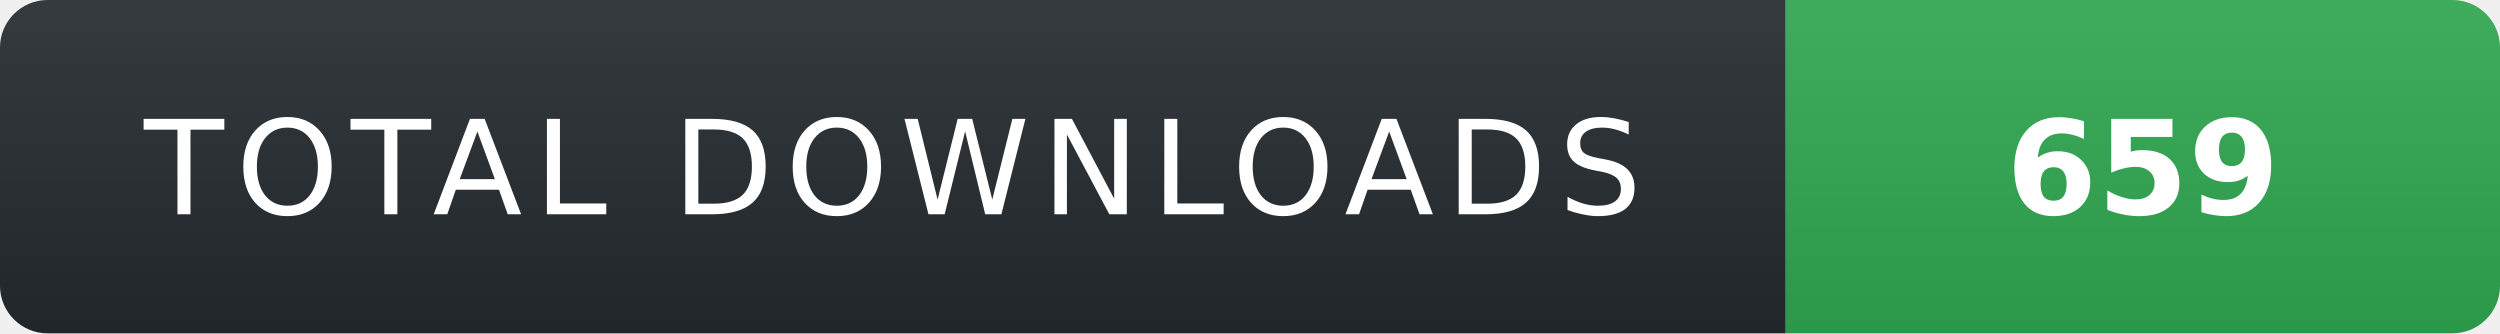
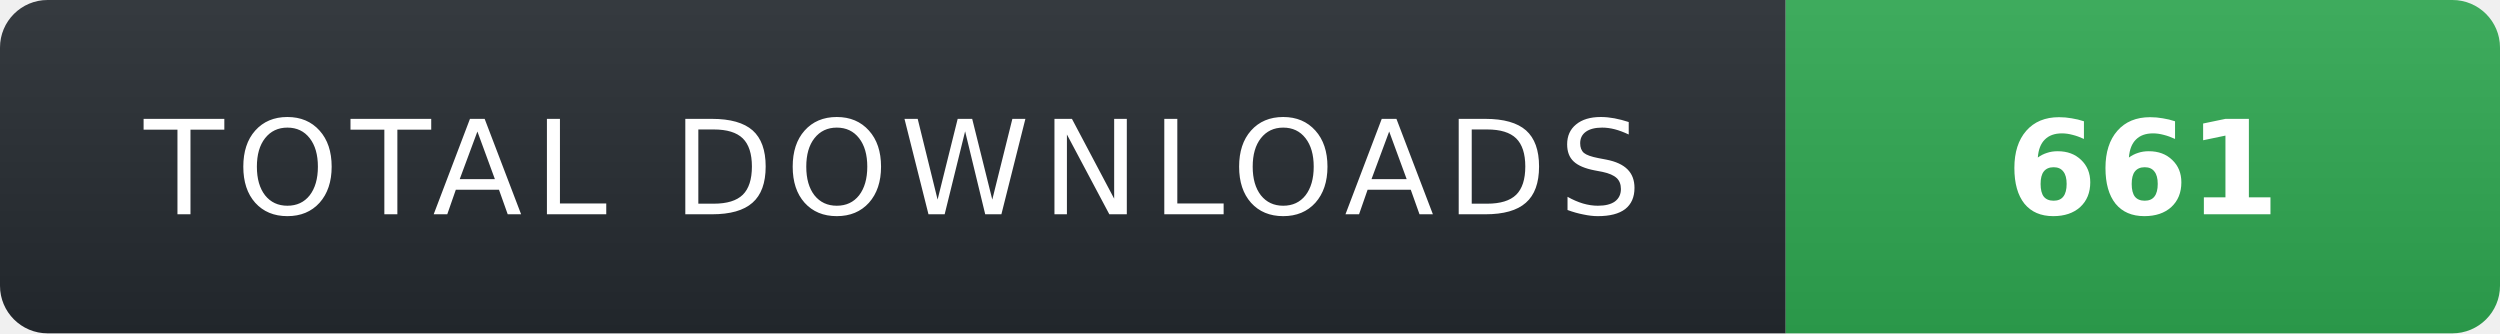
- <svg xmlns="http://www.w3.org/2000/svg" width="210" height="28" role="img" aria-label="TOTAL DOWNLOADS: 659">
+ <svg xmlns="http://www.w3.org/2000/svg" width="210" height="28" role="img" aria-label="TOTAL DOWNLOADS: 661">
  <linearGradient id="s" x2="0" y2="100%">
    <stop offset="0" stop-color="#fff" stop-opacity=".08" />
    <stop offset="1" stop-color="#000" stop-opacity=".08" />
  </linearGradient>
  <clipPath id="r">
    <rect width="210" height="28" rx="4" fill="#fff" />
  </clipPath>
  <g clip-path="url(#r)">
    <rect width="150" height="28" fill="#24292f" />
    <rect x="150" width="60" height="28" fill="#2ea44f" />
    <rect width="210" height="28" fill="url(#s)" />
  </g>
  <g fill="#fff" text-anchor="middle" font-family="Verdana,Geneva,DejaVu Sans,sans-serif" text-rendering="geometricPrecision" font-size="11">
    <text x="75" y="18" fill="#fff" letter-spacing="1">TOTAL DOWNLOADS</text>
-     <text x="180" y="18" fill="#fff" font-weight="700">659</text>
+     <text x="180" y="18" fill="#fff" font-weight="700">661</text>
  </g>
</svg>
